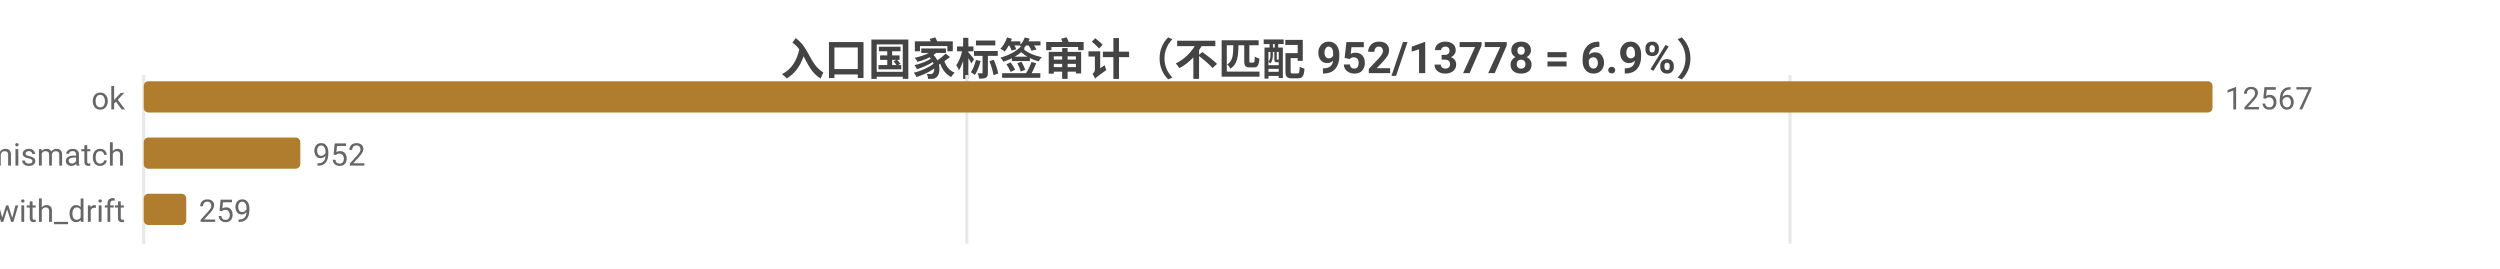
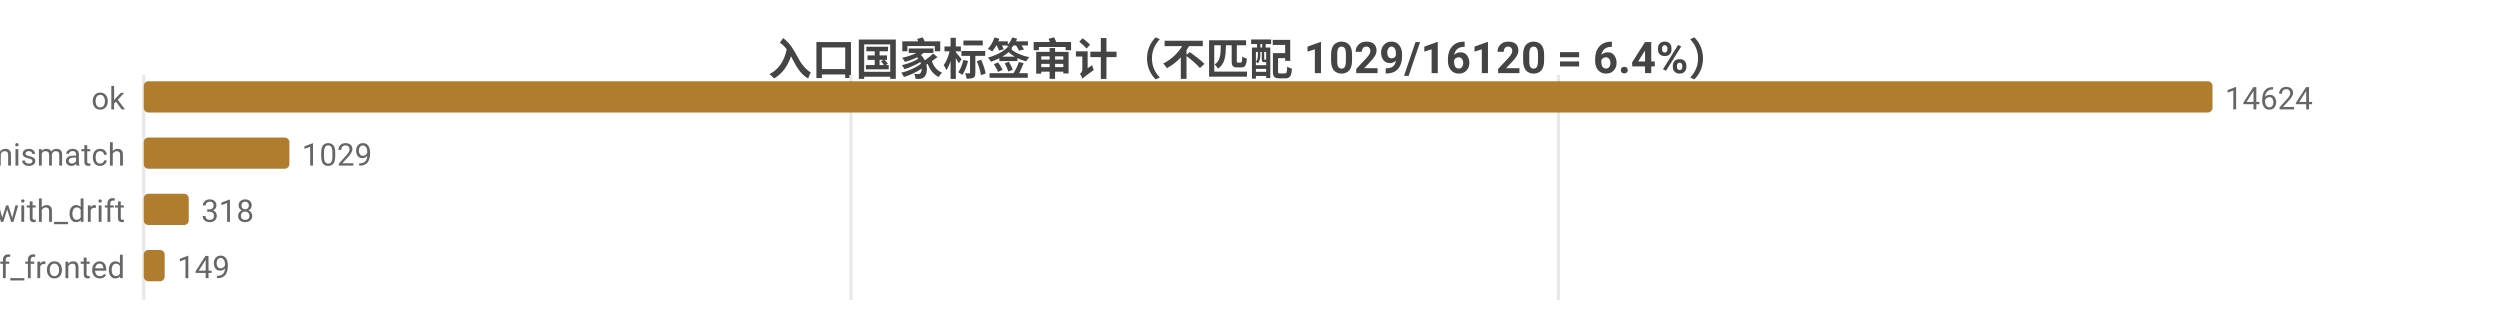
- <svg xmlns="http://www.w3.org/2000/svg" width="800" height="86" viewBox="0 0 800 86">
-   <rect width="800" height="86" fill="#ffffff" />
+ <svg xmlns="http://www.w3.org/2000/svg" width="800" height="104" viewBox="0 0 800 104">
+   <rect width="800" height="104" fill="#ffffff" />
  <style>text{font-family:system-ui,-apple-system,'Segoe UI',Roboto,'PingFang SC','Microsoft YaHei','Noto Sans CJK SC',sans-serif}.g{stroke:#e8e8e8;stroke-width:1}.a{stroke:#999;stroke-width:1}.t{font-size:10px;fill:#666}.m{font-size:10px;text-anchor:middle;fill:#666}.e{font-size:10px;text-anchor:end;fill:#666}.l{font-size:11px;fill:#333}.tt{font-size:14px;font-weight:600;text-anchor:middle;fill:#444}.em{font-size:13px;text-anchor:middle;fill:#999}</style>
-   <text class="tt" x="400.0" y="24">入口国家标签审计（不匹配 952/13778 = 6.9%）</text>
-   <line class="g" x1="46" y1="24" x2="46" y2="78" />
-   <line class="g" x1="309.4" y1="24" x2="309.4" y2="78" />
-   <line class="g" x1="572.8" y1="24" x2="572.8" y2="78" />
+   <text class="tt" x="400.0" y="24">入口国家标签审计（不匹配 1029/16120 = 6.4%）</text>
+   <line class="g" x1="46" y1="24" x2="46" y2="96" />
+   <line class="g" x1="272.3" y1="24" x2="272.3" y2="96" />
+   <line class="g" x1="498.7" y1="24" x2="498.7" y2="96" />
  <text class="e" x="40" y="35">ok</text>
  <rect x="46" y="26" width="662" height="10" fill="#b07d2e" rx="1.5" />
-   <text class="t" x="712" y="35">12567</text>
+   <text class="t" x="712" y="35">14624</text>
  <text class="e" x="40" y="53">tag_mismatch</text>
-   <rect x="46" y="44" width="50.1" height="10" fill="#b07d2e" rx="1.5" />
-   <text class="t" x="100.1" y="53">952</text>
+   <rect x="46" y="44" width="46.6" height="10" fill="#b07d2e" rx="1.5" />
+   <text class="t" x="96.6" y="53">1029</text>
  <text class="e" x="40" y="71">ok_with_drift</text>
-   <rect x="46" y="62" width="13.6" height="10" fill="#b07d2e" rx="1.5" />
-   <text class="t" x="63.6" y="71">259</text>
+   <rect x="46" y="62" width="14.4" height="10" fill="#b07d2e" rx="1.5" />
+   <text class="t" x="64.4" y="71">318</text>
+   <text class="e" x="40" y="89">cf_fronted</text>
+   <rect x="46" y="80" width="6.7" height="10" fill="#b07d2e" rx="1.5" />
+   <text class="t" x="56.7" y="89">149</text>
</svg>
